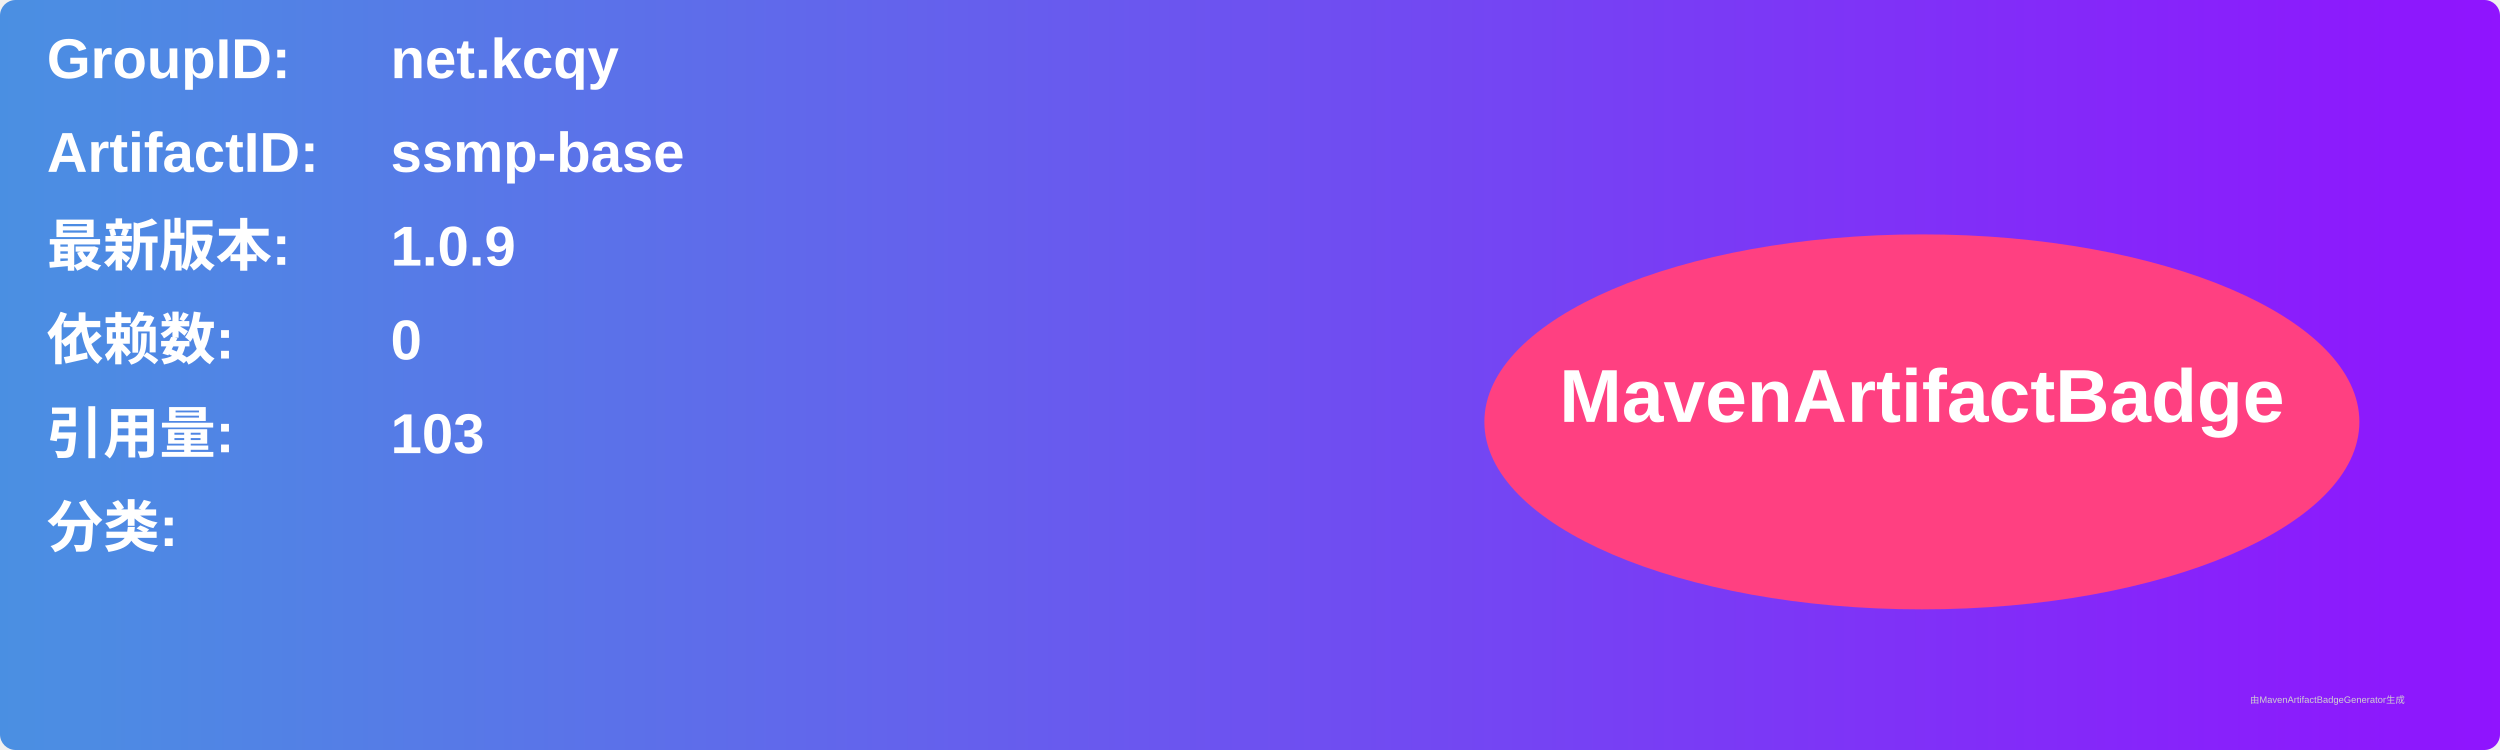
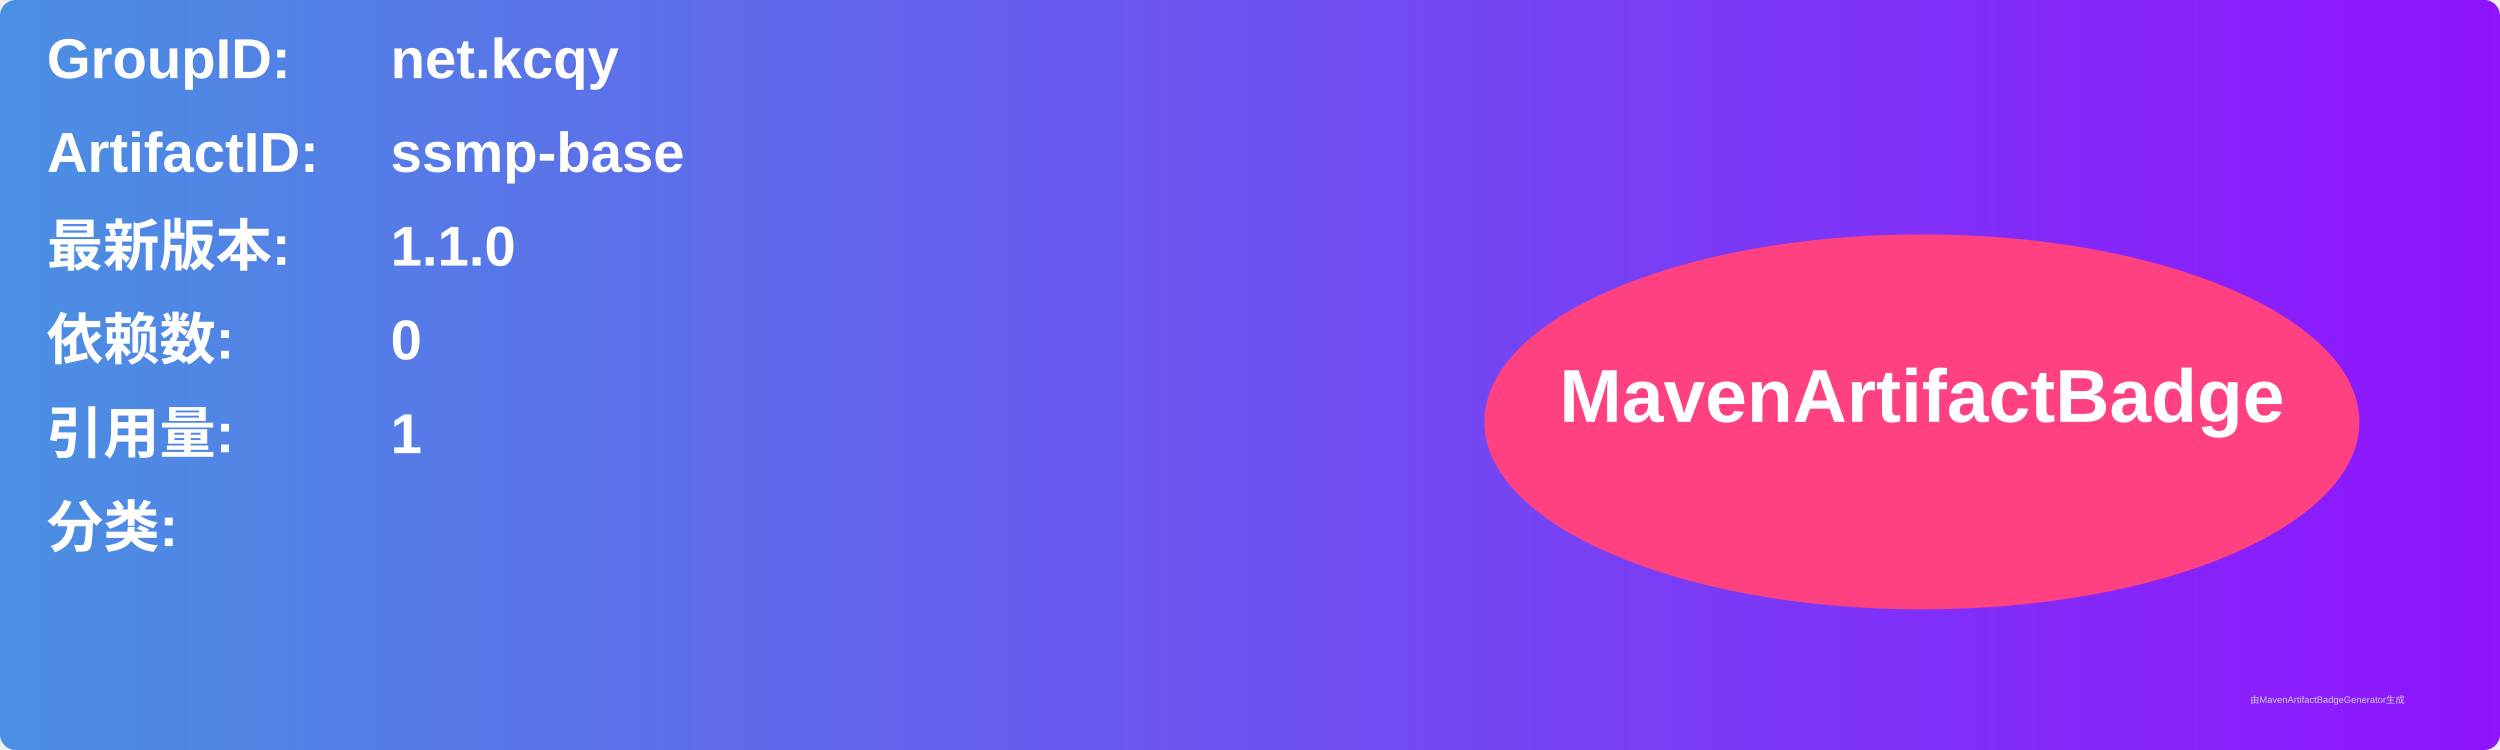
<svg xmlns="http://www.w3.org/2000/svg" width="800" height="240" viewBox="0 0 800 240">
  <linearGradient id="grad" x1="0%" y1="0%" x2="100%" y2="0%">
    <stop offset="0%" stop-color="#4a90e2" />
    <stop offset="100%" stop-color="#9013fe" />
  </linearGradient>
  <rect width="100%" height="100%" rx="5" ry="5" fill="url(#grad)" />
  <g transform="translate(15, 15)">
    <text x="0" y="10" font-family="Arial" font-size="18" fill="white" font-weight="bold" width="260">GroupID:</text>
    <text x="110" y="10" font-family="Arial" font-size="18" fill="white" font-weight="bold" width="460">net.kcqy</text>
    <text x="0" y="40" font-family="Arial" font-size="18" fill="white" font-weight="bold" width="260">ArtifactID:</text>
    <text x="110" y="40" font-family="Arial" font-size="18" fill="white" font-weight="bold" width="460">ssmp-base</text>
    <text x="0" y="70" font-family="Arial" font-size="18" fill="white" font-weight="bold">最新版本:</text>
    <text x="110" y="70" font-family="Arial" font-size="18" fill="white" font-weight="bold">
-       <tspan font-weight="bold">1.0.9</tspan>
+       <tspan font-weight="bold">1.1.0</tspan>
    </text>
    <text x="0" y="100" font-family="Arial" font-size="18" fill="white" font-weight="bold">依赖数: </text>
    <text x="110" y="100" font-family="Arial" font-size="18" fill="white">
      <tspan font-weight="bold">0</tspan>
    </text>
    <text x="0" y="130" font-family="Arial" font-size="18" fill="white" font-weight="bold">引用量: </text>
    <text x="110" y="130" font-family="Arial" font-size="18" fill="white">
-       <tspan font-weight="bold">103</tspan>
+       <tspan font-weight="bold">1</tspan>
    </text>
    <text x="0" y="160" font-family="Arial" font-size="18" fill="white" font-weight="bold">分类:</text>
    <text x="10" y="190" font-family="Arial" font-size="10" fill="white">
      <tspan font-weight="bold" />
    </text>
    <ellipse cx="600" cy="120" rx="140" ry="60" fill="#ff4081" />
    <text x="600" y="120" text-anchor="middle" font-family="Arial" font-size="24" fill="white" font-weight="bold">MavenArtifactBadge</text>
  </g>
  <text x="720" y="225" font-family="Arial" font-size="3" fill="#d0d0d0">由MavenArtifactBadgeGenerator生成</text>
</svg>
